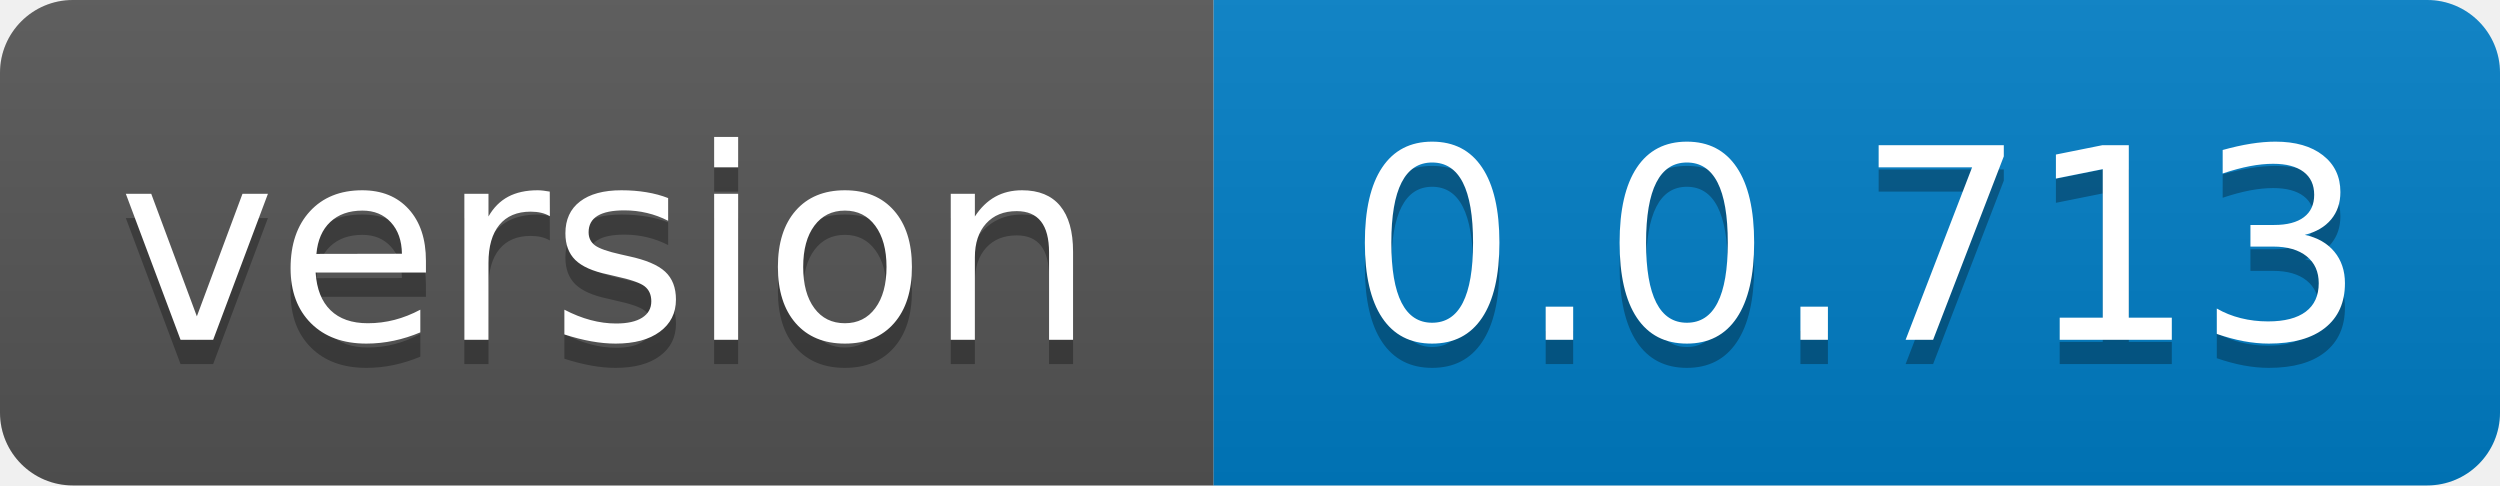
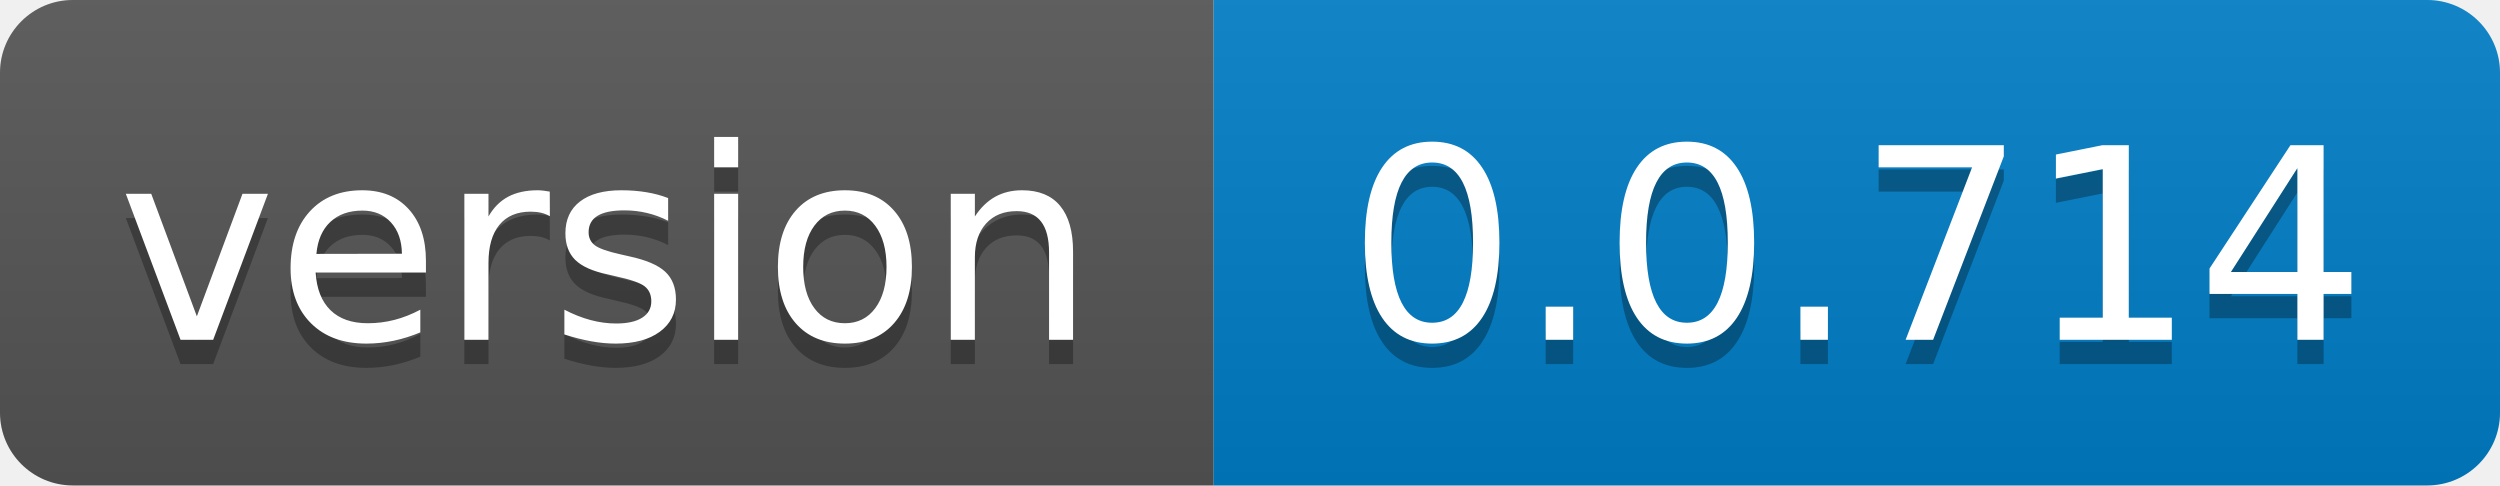
- <svg xmlns="http://www.w3.org/2000/svg" width="103" height="20" role="img" aria-label="version: 0.0.713">
+ <svg xmlns="http://www.w3.org/2000/svg" width="103" height="20" role="img" aria-label="version: 0.0.714">
  <linearGradient id="s" x2="0" y2="100%">
    <stop offset="0" stop-color="#bbb" stop-opacity=".1" />
    <stop offset="1" stop-opacity=".1" />
  </linearGradient>
  <clipPath id="r">
    <rect width="103" height="20" rx="3" fill="#fff" />
  </clipPath>
  <g clip-path="url(#r)">
    <rect width="50" height="20" fill="#555" />
    <rect x="50" width="53" height="20" fill="#007ec6" />
    <rect width="103" height="20" fill="url(#s)" />
  </g>
  <g fill="#fff" text-anchor="middle" font-family="Verdana,Geneva,DejaVu Sans,sans-serif" text-rendering="geometricPrecision" font-size="110">
    <text aria-hidden="true" x="250.0" transform="scale(.1)" textLength="400" y="150" fill="#010101" fill-opacity=".3">version</text>
    <text x="250.0" transform="scale(.1)" textLength="400" y="140" fill="#fff">version</text>
-     <text aria-hidden="true" x="765.0" transform="scale(.1)" textLength="430" y="150" fill="#010101" fill-opacity=".3">0.0.713</text>
-     <text x="765.0" transform="scale(.1)" textLength="430" y="140" fill="#fff">0.0.713</text>
+     <text aria-hidden="true" x="765.0" transform="scale(.1)" textLength="430" y="150" fill="#010101" fill-opacity=".3">0.0.714</text>
+     <text x="765.0" transform="scale(.1)" textLength="430" y="140" fill="#fff">0.0.714</text>
  </g>
</svg>
